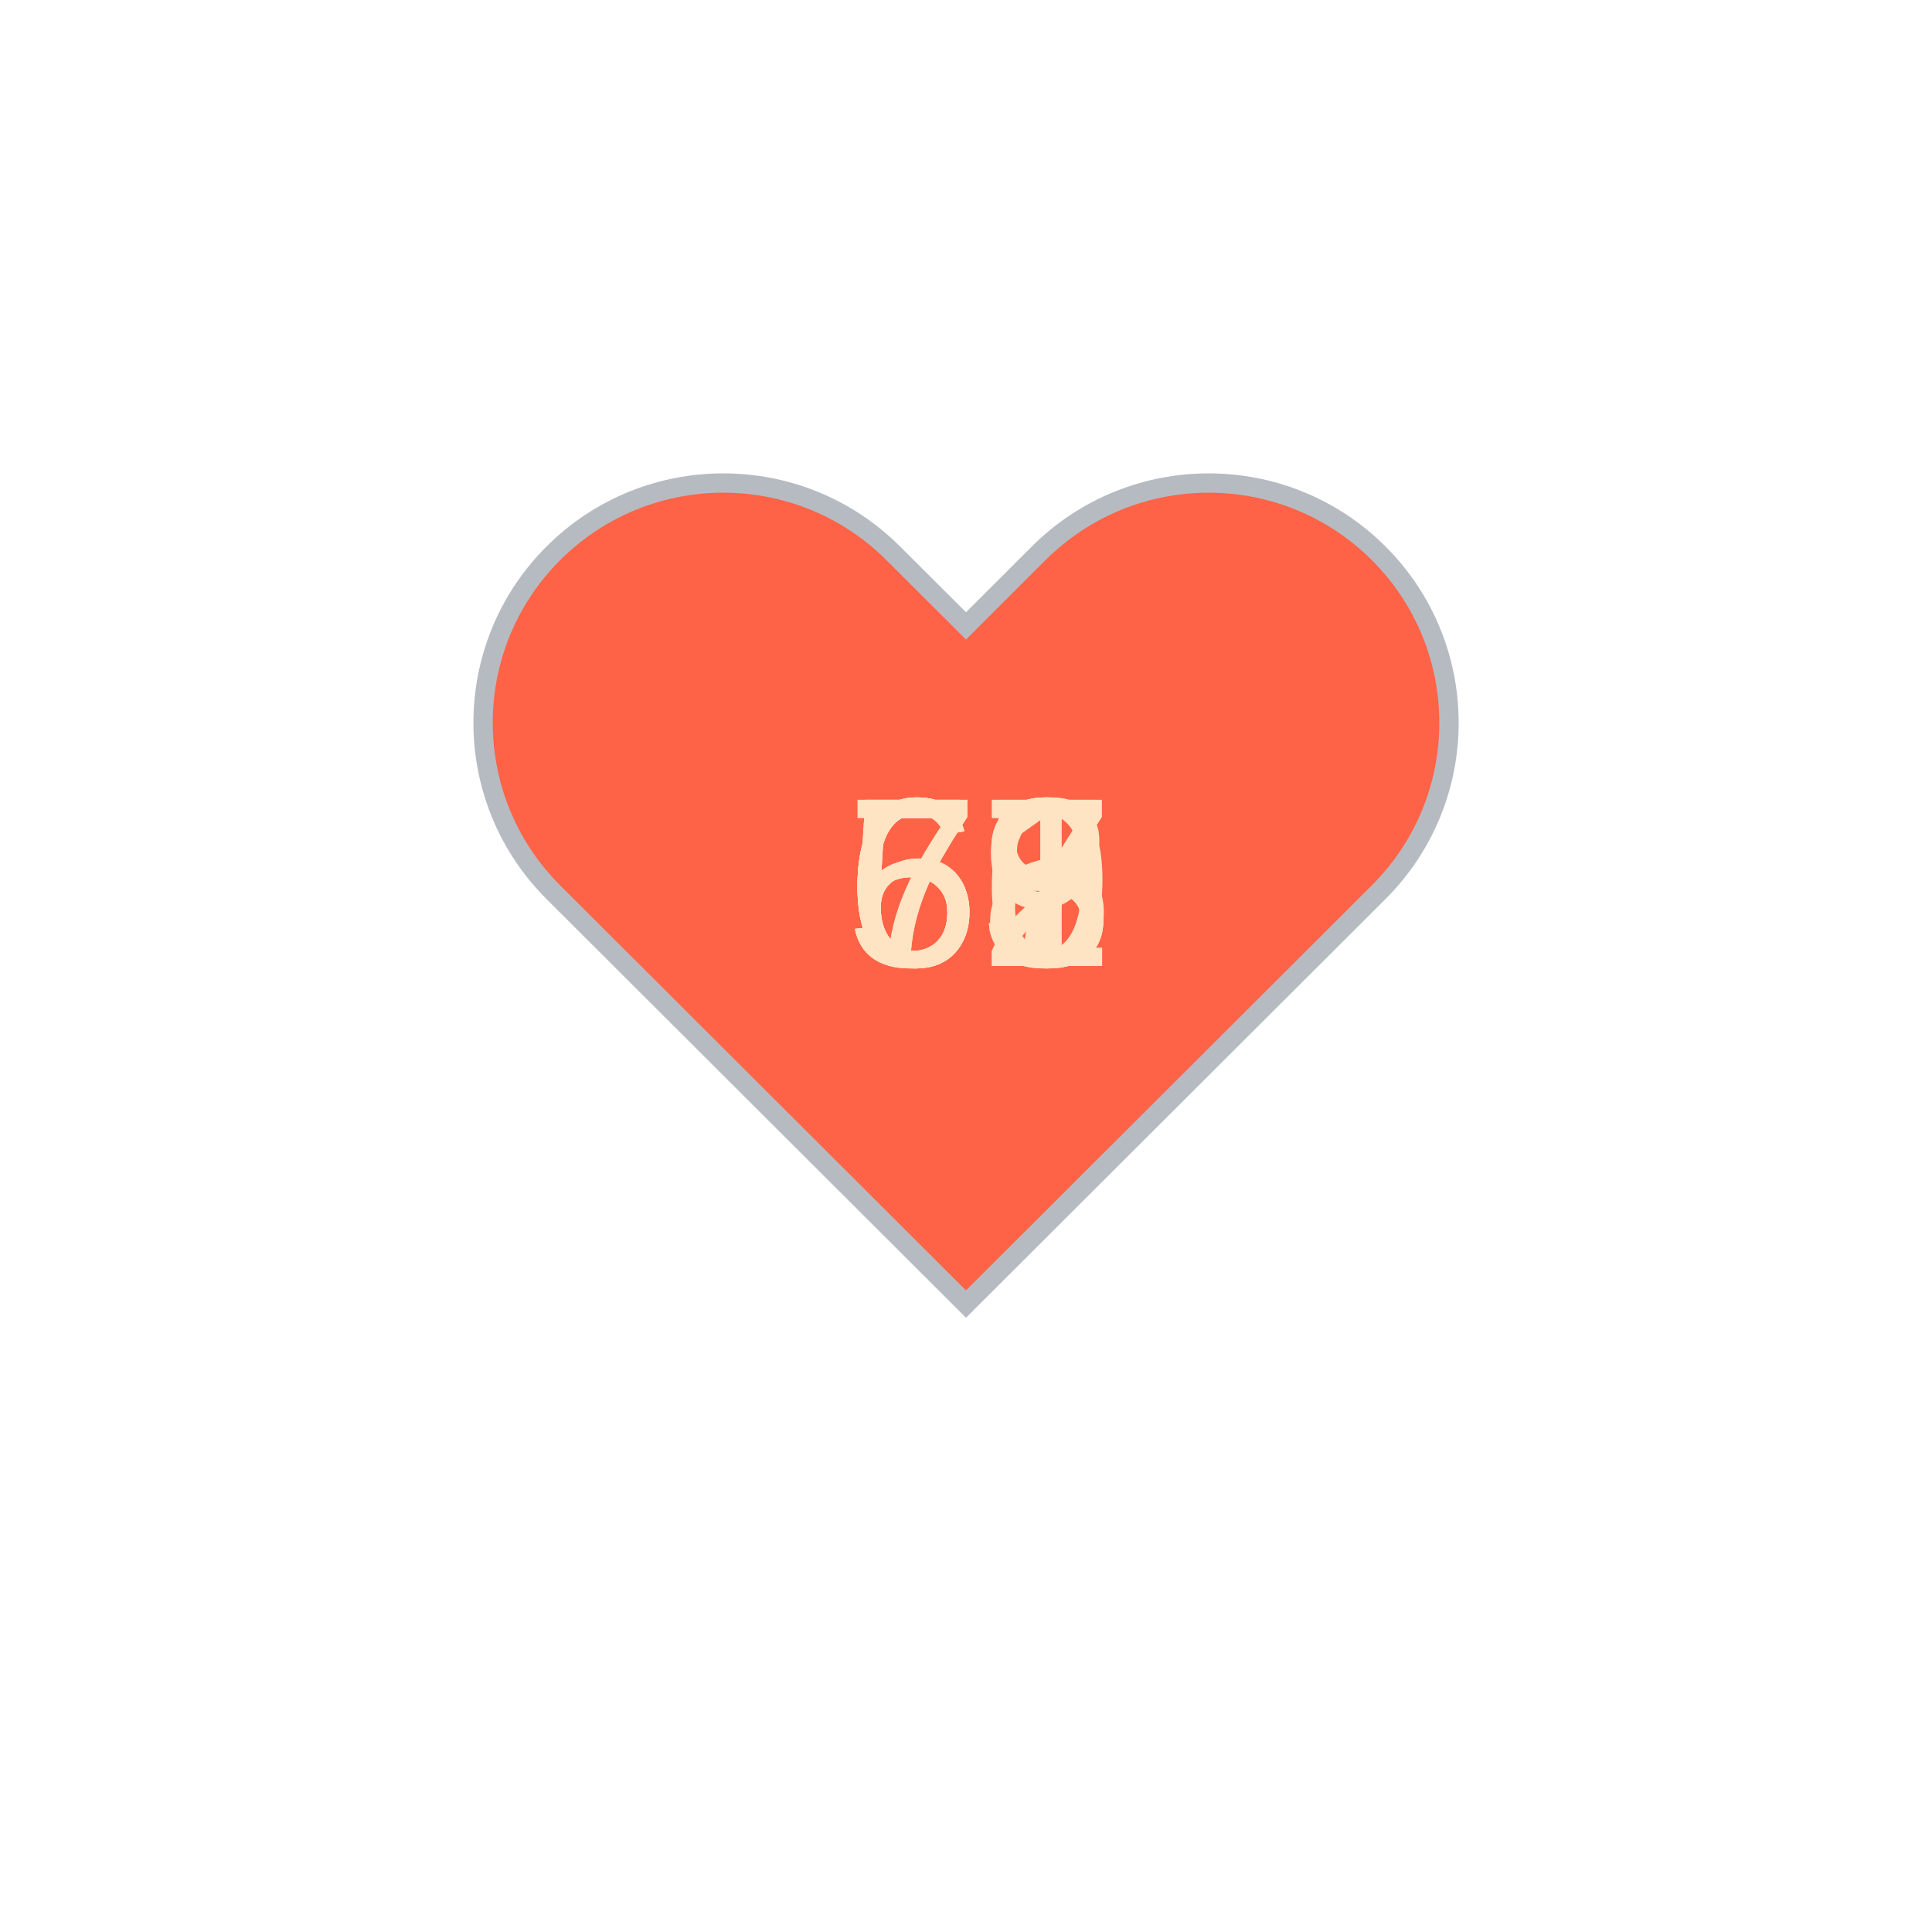
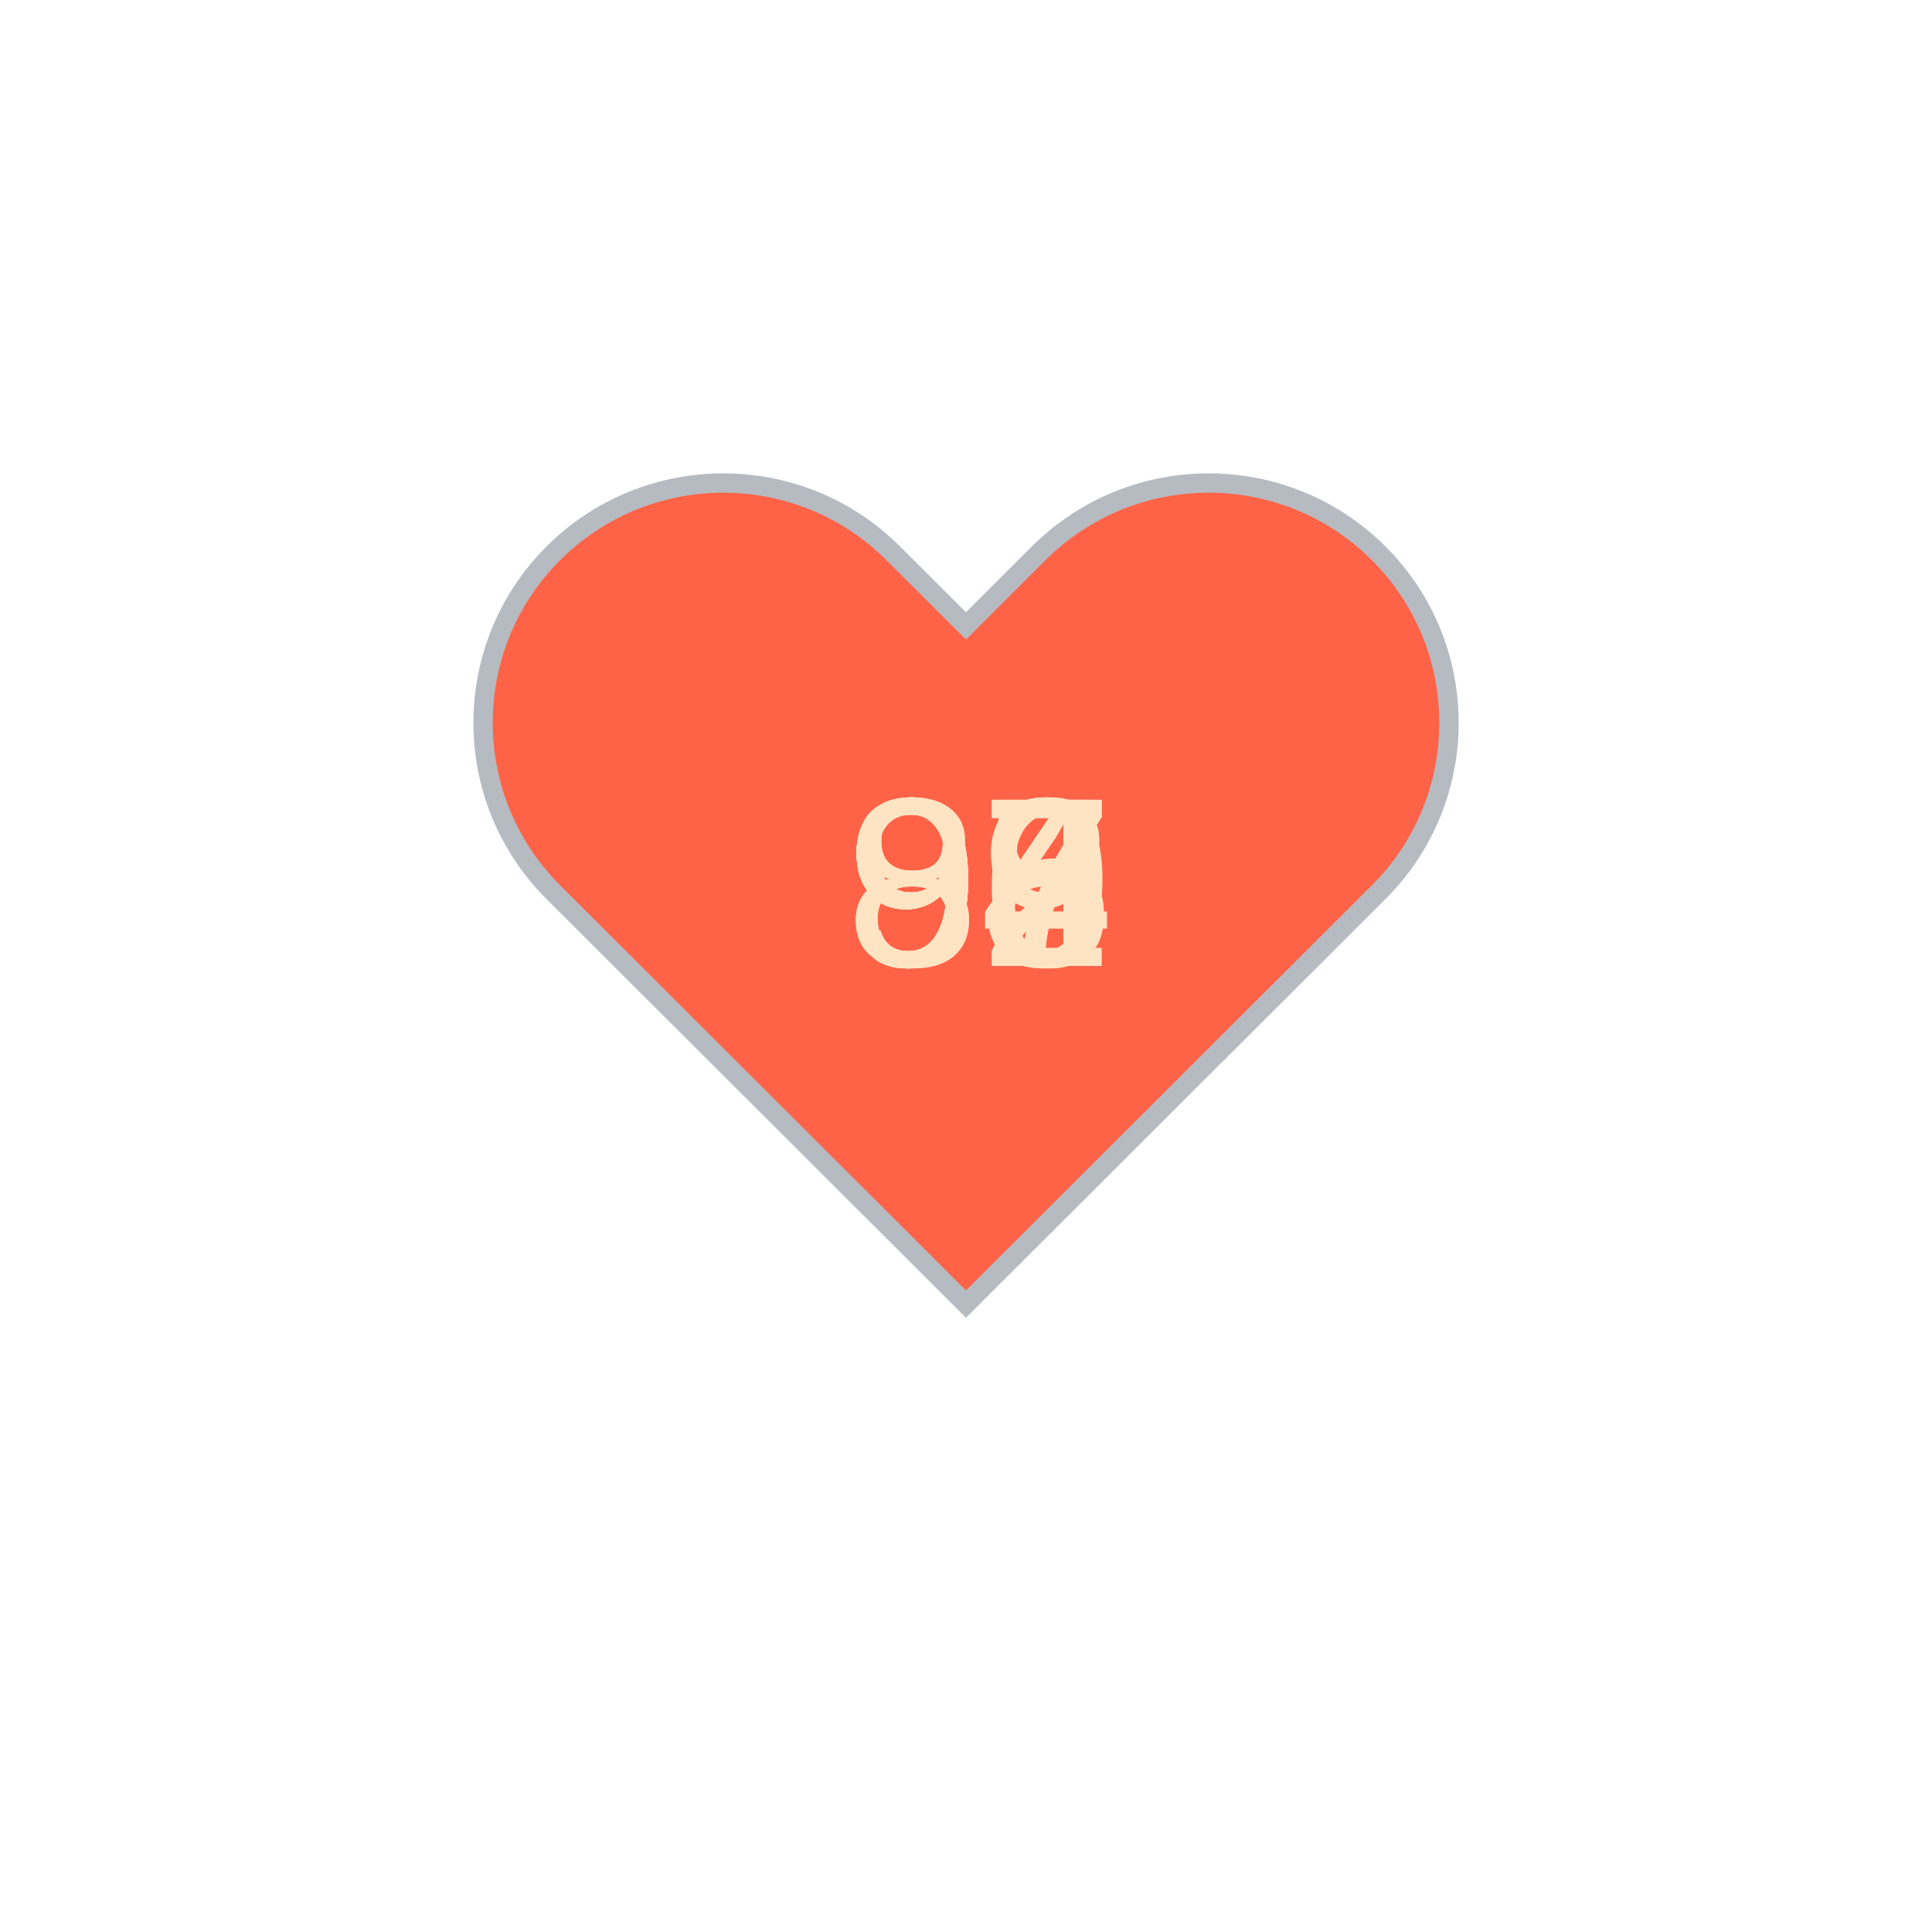
<svg xmlns="http://www.w3.org/2000/svg" baseProfile="full" height="150" version="1.1" viewBox="0,0,200,200" width="150">
  <defs />
  <g transform="translate(100 100)">
    <path d="M92.71,7.27L92.71,7.27c-9.71-9.69-25.46-9.69-35.18,0L50,14.79l-7.54-7.52C32.75-2.42,17-2.42,7.29,7.27v0 c-9.71,9.69-9.71,25.41,0,35.1L50,85l42.71-42.63C102.43,32.68,102.43,16.96,92.71,7.27z" fill="tomato" stroke="#B6BBC1" stroke-width="2" transform="translate(-50 -50)" />
    <animateTransform additive="sum" attributeName="transform" dur="1.2s" repeatCount="indefinite" type="scale" values="1; 1.5; 1.25; 1.5; 1.5; 1;" />
-     <text fill="bisque" style="font-size:25px; font-family:Arial" transform="translate(-12.5 0)">71<animate attributeName="visibility" dur="12.0s" keyTimes="0;0.1;0.2;0.3;0.4;0.5;0.6;0.7;0.8;0.9;1.0" repeatCount="indefinite" values="visible;hidden;hidden;hidden;hidden;hidden;hidden;hidden;hidden;hidden;hidden" />
+     <text fill="bisque" style="font-size:25px; font-family:Arial" transform="translate(-12.5 0)">99<animate attributeName="visibility" dur="12.0s" keyTimes="0;0.1;0.2;0.3;0.4;0.5;0.6;0.7;0.8;0.9;1.0" repeatCount="indefinite" values="visible;hidden;hidden;hidden;hidden;hidden;hidden;hidden;hidden;hidden;hidden" />
    </text>
-     <text fill="bisque" style="font-size:25px; font-family:Arial" transform="translate(-12.5 0)">59<animate attributeName="visibility" dur="12.0s" keyTimes="0;0.1;0.2;0.3;0.4;0.5;0.6;0.7;0.8;0.9;1.0" repeatCount="indefinite" values="hidden;visible;hidden;hidden;hidden;hidden;hidden;hidden;hidden;hidden;hidden" />
+     <text fill="bisque" style="font-size:25px; font-family:Arial" transform="translate(-12.5 0)">98<animate attributeName="visibility" dur="12.0s" keyTimes="0;0.1;0.2;0.3;0.4;0.5;0.6;0.7;0.8;0.9;1.0" repeatCount="indefinite" values="hidden;visible;hidden;hidden;hidden;hidden;hidden;hidden;hidden;hidden;hidden" />
    </text>
-     <text fill="bisque" style="font-size:25px; font-family:Arial" transform="translate(-12.5 0)">53<animate attributeName="visibility" dur="12.0s" keyTimes="0;0.1;0.2;0.3;0.4;0.5;0.6;0.7;0.8;0.9;1.0" repeatCount="indefinite" values="hidden;hidden;visible;hidden;hidden;hidden;hidden;hidden;hidden;hidden;hidden" />
+     <text fill="bisque" style="font-size:25px; font-family:Arial" transform="translate(-12.5 0)">97<animate attributeName="visibility" dur="12.0s" keyTimes="0;0.1;0.2;0.3;0.4;0.5;0.6;0.7;0.8;0.9;1.0" repeatCount="indefinite" values="hidden;hidden;visible;hidden;hidden;hidden;hidden;hidden;hidden;hidden;hidden" />
    </text>
-     <text fill="bisque" style="font-size:25px; font-family:Arial" transform="translate(-12.5 0)">55<animate attributeName="visibility" dur="12.0s" keyTimes="0;0.1;0.2;0.3;0.4;0.5;0.6;0.7;0.8;0.9;1.0" repeatCount="indefinite" values="hidden;hidden;hidden;visible;hidden;hidden;hidden;hidden;hidden;hidden;hidden" />
+     <text fill="bisque" style="font-size:25px; font-family:Arial" transform="translate(-12.5 0)">94<animate attributeName="visibility" dur="12.0s" keyTimes="0;0.1;0.2;0.3;0.4;0.5;0.6;0.7;0.8;0.9;1.0" repeatCount="indefinite" values="hidden;hidden;hidden;visible;hidden;hidden;hidden;hidden;hidden;hidden;hidden" />
    </text>
-     <text fill="bisque" style="font-size:25px; font-family:Arial" transform="translate(-12.5 0)">63<animate attributeName="visibility" dur="12.0s" keyTimes="0;0.1;0.2;0.3;0.4;0.5;0.6;0.7;0.8;0.9;1.0" repeatCount="indefinite" values="hidden;hidden;hidden;hidden;visible;hidden;hidden;hidden;hidden;hidden;hidden" />
+     <text fill="bisque" style="font-size:25px; font-family:Arial" transform="translate(-12.5 0)">95<animate attributeName="visibility" dur="12.0s" keyTimes="0;0.1;0.2;0.3;0.4;0.5;0.6;0.7;0.8;0.9;1.0" repeatCount="indefinite" values="hidden;hidden;hidden;hidden;visible;hidden;hidden;hidden;hidden;hidden;hidden" />
    </text>
-     <text fill="bisque" style="font-size:25px; font-family:Arial" transform="translate(-12.5 0)">62<animate attributeName="visibility" dur="12.0s" keyTimes="0;0.1;0.2;0.3;0.4;0.5;0.6;0.7;0.8;0.9;1.0" repeatCount="indefinite" values="hidden;hidden;hidden;hidden;hidden;visible;hidden;hidden;hidden;hidden;hidden" />
+     <text fill="bisque" style="font-size:25px; font-family:Arial" transform="translate(-12.5 0)">94<animate attributeName="visibility" dur="12.0s" keyTimes="0;0.1;0.2;0.3;0.4;0.5;0.6;0.7;0.8;0.9;1.0" repeatCount="indefinite" values="hidden;hidden;hidden;hidden;hidden;visible;hidden;hidden;hidden;hidden;hidden" />
    </text>
-     <text fill="bisque" style="font-size:25px; font-family:Arial" transform="translate(-12.5 0)">67<animate attributeName="visibility" dur="12.0s" keyTimes="0;0.1;0.2;0.3;0.4;0.5;0.6;0.7;0.8;0.9;1.0" repeatCount="indefinite" values="hidden;hidden;hidden;hidden;hidden;hidden;visible;hidden;hidden;hidden;hidden" />
+     <text fill="bisque" style="font-size:25px; font-family:Arial" transform="translate(-12.5 0)">92<animate attributeName="visibility" dur="12.0s" keyTimes="0;0.1;0.2;0.3;0.4;0.5;0.6;0.7;0.8;0.9;1.0" repeatCount="indefinite" values="hidden;hidden;hidden;hidden;hidden;hidden;visible;hidden;hidden;hidden;hidden" />
    </text>
-     <text fill="bisque" style="font-size:25px; font-family:Arial" transform="translate(-12.5 0)">66<animate attributeName="visibility" dur="12.0s" keyTimes="0;0.1;0.2;0.3;0.4;0.5;0.6;0.7;0.8;0.9;1.0" repeatCount="indefinite" values="hidden;hidden;hidden;hidden;hidden;hidden;hidden;visible;hidden;hidden;hidden" />
+     <text fill="bisque" style="font-size:25px; font-family:Arial" transform="translate(-12.5 0)">87<animate attributeName="visibility" dur="12.0s" keyTimes="0;0.1;0.2;0.3;0.4;0.5;0.6;0.7;0.8;0.9;1.0" repeatCount="indefinite" values="hidden;hidden;hidden;hidden;hidden;hidden;hidden;visible;hidden;hidden;hidden" />
    </text>
-     <text fill="bisque" style="font-size:25px; font-family:Arial" transform="translate(-12.5 0)">78<animate attributeName="visibility" dur="12.0s" keyTimes="0;0.1;0.2;0.3;0.4;0.5;0.6;0.7;0.8;0.9;1.0" repeatCount="indefinite" values="hidden;hidden;hidden;hidden;hidden;hidden;hidden;hidden;visible;hidden;hidden" />
+     <text fill="bisque" style="font-size:25px; font-family:Arial" transform="translate(-12.5 0)">87<animate attributeName="visibility" dur="12.0s" keyTimes="0;0.1;0.2;0.3;0.4;0.5;0.6;0.7;0.8;0.9;1.0" repeatCount="indefinite" values="hidden;hidden;hidden;hidden;hidden;hidden;hidden;hidden;visible;hidden;hidden" />
    </text>
-     <text fill="bisque" style="font-size:25px; font-family:Arial" transform="translate(-12.5 0)">67<animate attributeName="visibility" dur="12.0s" keyTimes="0;0.1;0.2;0.3;0.4;0.5;0.6;0.7;0.8;0.9;1.0" repeatCount="indefinite" values="hidden;hidden;hidden;hidden;hidden;hidden;hidden;hidden;hidden;visible;hidden" />
+     <text fill="bisque" style="font-size:25px; font-family:Arial" transform="translate(-12.5 0)">96<animate attributeName="visibility" dur="12.0s" keyTimes="0;0.1;0.2;0.3;0.4;0.5;0.6;0.7;0.8;0.9;1.0" repeatCount="indefinite" values="hidden;hidden;hidden;hidden;hidden;hidden;hidden;hidden;hidden;visible;hidden" />
    </text>
  </g>
</svg>
